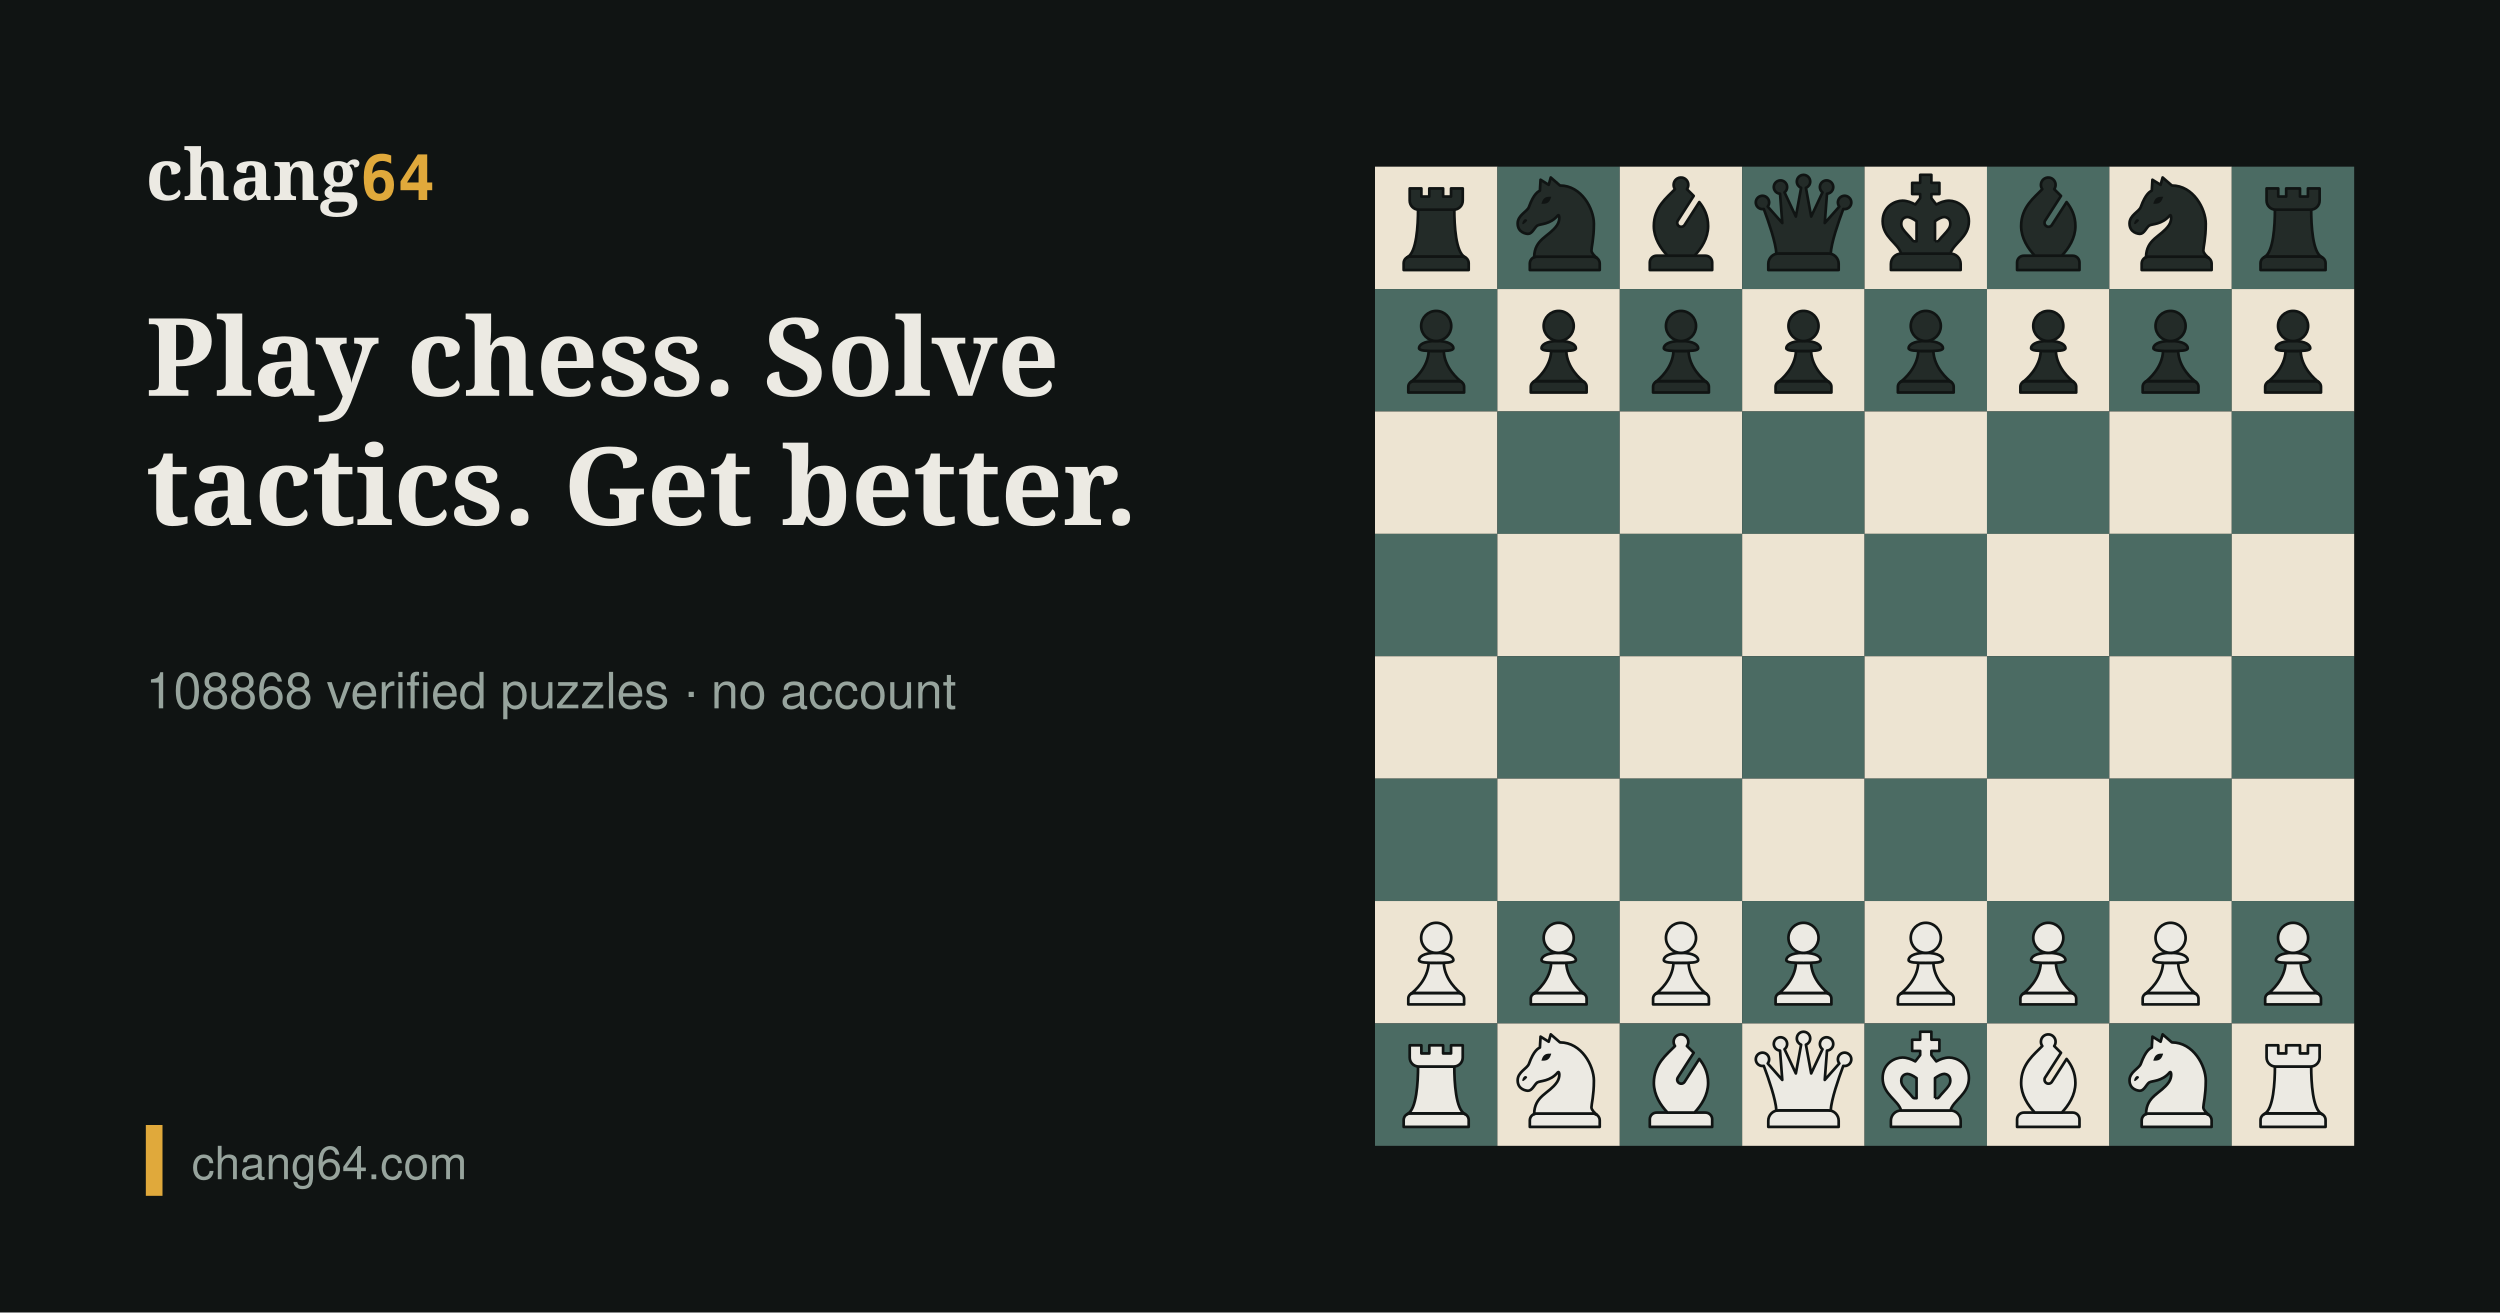
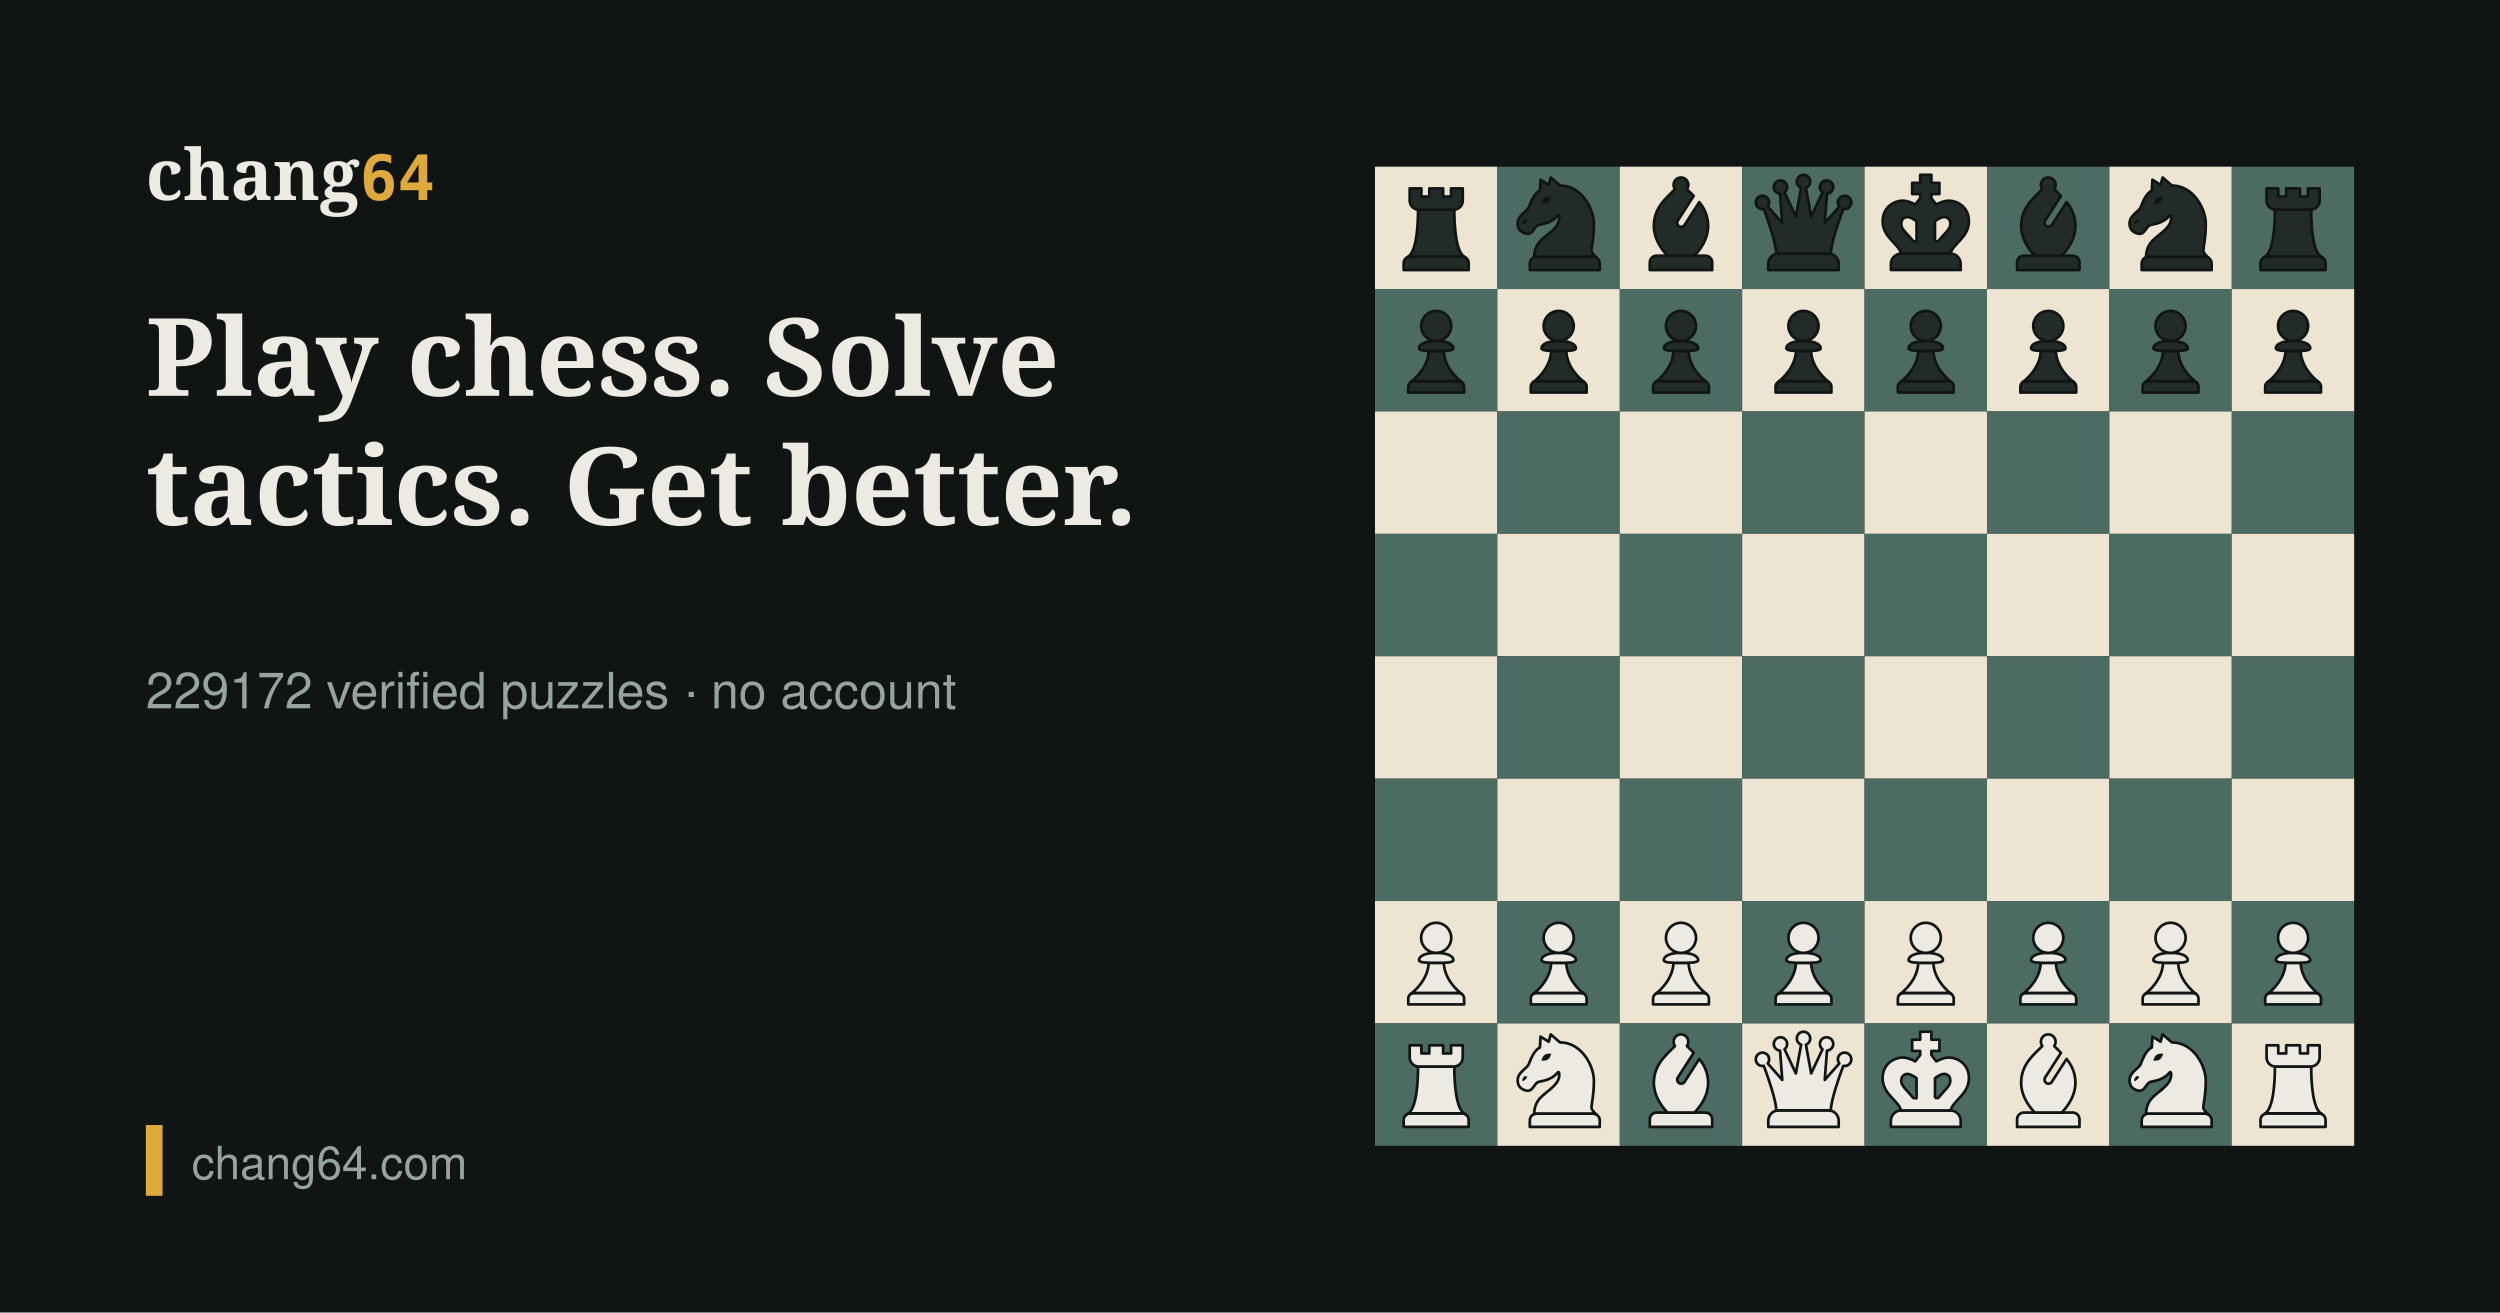
<svg xmlns="http://www.w3.org/2000/svg" width="1200" height="630" viewBox="0 0 1200 630">
  <rect width="1200" height="630" fill="#101413" />
  <g transform="translate(660,80)">
    <rect x="0" y="0" width="58.75" height="58.75" fill="#EDE4D2" />
    <rect x="58.75" y="0" width="58.75" height="58.75" fill="#4B6B63" />
    <rect x="117.5" y="0" width="58.75" height="58.75" fill="#EDE4D2" />
    <rect x="176.25" y="0" width="58.75" height="58.75" fill="#4B6B63" />
    <rect x="235" y="0" width="58.75" height="58.75" fill="#EDE4D2" />
    <rect x="293.75" y="0" width="58.75" height="58.75" fill="#4B6B63" />
    <rect x="352.5" y="0" width="58.75" height="58.75" fill="#EDE4D2" />
    <rect x="411.25" y="0" width="58.75" height="58.75" fill="#4B6B63" />
    <rect x="0" y="58.75" width="58.75" height="58.75" fill="#4B6B63" />
    <rect x="58.75" y="58.75" width="58.75" height="58.75" fill="#EDE4D2" />
    <rect x="117.5" y="58.75" width="58.75" height="58.75" fill="#4B6B63" />
    <rect x="176.25" y="58.75" width="58.75" height="58.75" fill="#EDE4D2" />
    <rect x="235" y="58.75" width="58.75" height="58.75" fill="#4B6B63" />
    <rect x="293.75" y="58.75" width="58.75" height="58.75" fill="#EDE4D2" />
    <rect x="352.5" y="58.75" width="58.75" height="58.75" fill="#4B6B63" />
    <rect x="411.25" y="58.75" width="58.75" height="58.75" fill="#EDE4D2" />
    <rect x="0" y="117.5" width="58.75" height="58.75" fill="#EDE4D2" />
    <rect x="58.75" y="117.5" width="58.75" height="58.75" fill="#4B6B63" />
    <rect x="117.5" y="117.5" width="58.75" height="58.75" fill="#EDE4D2" />
    <rect x="176.25" y="117.5" width="58.75" height="58.75" fill="#4B6B63" />
    <rect x="235" y="117.5" width="58.75" height="58.75" fill="#EDE4D2" />
    <rect x="293.75" y="117.5" width="58.75" height="58.75" fill="#4B6B63" />
    <rect x="352.5" y="117.5" width="58.75" height="58.75" fill="#EDE4D2" />
    <rect x="411.25" y="117.5" width="58.75" height="58.75" fill="#4B6B63" />
    <rect x="0" y="176.25" width="58.75" height="58.75" fill="#4B6B63" />
    <rect x="58.75" y="176.25" width="58.75" height="58.75" fill="#EDE4D2" />
    <rect x="117.5" y="176.25" width="58.75" height="58.75" fill="#4B6B63" />
    <rect x="176.25" y="176.25" width="58.75" height="58.75" fill="#EDE4D2" />
    <rect x="235" y="176.25" width="58.75" height="58.75" fill="#4B6B63" />
    <rect x="293.75" y="176.25" width="58.75" height="58.75" fill="#EDE4D2" />
    <rect x="352.5" y="176.25" width="58.75" height="58.75" fill="#4B6B63" />
    <rect x="411.25" y="176.25" width="58.75" height="58.75" fill="#EDE4D2" />
    <rect x="0" y="235" width="58.75" height="58.75" fill="#EDE4D2" />
    <rect x="58.75" y="235" width="58.75" height="58.75" fill="#4B6B63" />
    <rect x="117.5" y="235" width="58.75" height="58.75" fill="#EDE4D2" />
    <rect x="176.25" y="235" width="58.75" height="58.75" fill="#4B6B63" />
    <rect x="235" y="235" width="58.75" height="58.75" fill="#EDE4D2" />
    <rect x="293.75" y="235" width="58.75" height="58.75" fill="#4B6B63" />
    <rect x="352.5" y="235" width="58.75" height="58.75" fill="#EDE4D2" />
    <rect x="411.25" y="235" width="58.75" height="58.75" fill="#4B6B63" />
    <rect x="0" y="293.75" width="58.75" height="58.75" fill="#4B6B63" />
    <rect x="58.75" y="293.75" width="58.75" height="58.75" fill="#EDE4D2" />
    <rect x="117.5" y="293.75" width="58.75" height="58.75" fill="#4B6B63" />
    <rect x="176.25" y="293.75" width="58.75" height="58.75" fill="#EDE4D2" />
    <rect x="235" y="293.75" width="58.75" height="58.75" fill="#4B6B63" />
    <rect x="293.75" y="293.75" width="58.75" height="58.75" fill="#EDE4D2" />
    <rect x="352.5" y="293.75" width="58.75" height="58.75" fill="#4B6B63" />
    <rect x="411.25" y="293.75" width="58.75" height="58.75" fill="#EDE4D2" />
    <rect x="0" y="352.5" width="58.75" height="58.75" fill="#EDE4D2" />
    <rect x="58.75" y="352.5" width="58.75" height="58.75" fill="#4B6B63" />
    <rect x="117.5" y="352.5" width="58.75" height="58.75" fill="#EDE4D2" />
    <rect x="176.25" y="352.5" width="58.75" height="58.75" fill="#4B6B63" />
    <rect x="235" y="352.5" width="58.75" height="58.75" fill="#EDE4D2" />
    <rect x="293.75" y="352.5" width="58.75" height="58.75" fill="#4B6B63" />
    <rect x="352.5" y="352.5" width="58.75" height="58.75" fill="#EDE4D2" />
    <rect x="411.25" y="352.5" width="58.75" height="58.75" fill="#4B6B63" />
    <rect x="0" y="411.25" width="58.75" height="58.75" fill="#4B6B63" />
    <rect x="58.75" y="411.25" width="58.75" height="58.75" fill="#EDE4D2" />
    <rect x="117.5" y="411.25" width="58.75" height="58.75" fill="#4B6B63" />
    <rect x="176.25" y="411.25" width="58.75" height="58.75" fill="#EDE4D2" />
    <rect x="235" y="411.25" width="58.75" height="58.75" fill="#4B6B63" />
    <rect x="293.75" y="411.25" width="58.75" height="58.75" fill="#EDE4D2" />
    <rect x="352.5" y="411.25" width="58.75" height="58.75" fill="#4B6B63" />
    <rect x="411.25" y="411.25" width="58.75" height="58.75" fill="#EDE4D2" />
    <defs>
      <symbol id="pbr" viewBox="0 0 45 45">
        <path d="M12.99,33.03h19.01c1.35,0,2.45,1.1,2.45,2.45v2.52H10.54v-2.52c0-1.35,1.1-2.45,2.45-2.45Z" fill="#232b28" stroke="#101413" stroke-linecap="round" stroke-linejoin="round" />
        <path d="M29.17,15.8c-.07,0-.15.01-.23.01h-12.88c-.08,0-.15,0-.23-.01-.01,5.69-.51,15.85-3.95,17.49,0,0,0,0,0,0,.33-.17.71-.27,1.11-.27h19.01c.4,0,.78.1,1.11.27,0,0,0,0,0,0-3.45-1.65-3.94-11.8-3.95-17.49Z" fill="#232b28" stroke="#101413" stroke-linecap="round" stroke-linejoin="round" />
        <path d="M27.96,8v2.99h-2.92v-2.99h-5.07v2.99h-2.92v-2.99h-4.29v4.5c0,1.83,1.48,3.31,3.31,3.31h12.88c1.83,0,3.31-1.48,3.31-3.31v-4.5h-4.29Z" fill="#232b28" stroke="#101413" stroke-linecap="round" stroke-linejoin="round" />
      </symbol>
      <symbol id="pbn" viewBox="0 0 45 45">
        <path d="M14.4,33.1h20.67c1.39,0,2.52,1.13,2.52,2.52v2.38H11.88v-2.38c0-1.39,1.13-2.52,2.52-2.52Z" fill="#232b28" stroke="#101413" stroke-linecap="round" stroke-linejoin="round" stroke-width="1" />
        <path d="M14.65,21.66c.97-.66,4.68-.28,7.56-3.75.52-.62.98,1.68-.34,3.64-2.86,4.23-8.3,4.94-8.39,11.72.29-.11.6-.18.92-.18h20.67c.52,0,1,.16,1.4.42-.55-.46-1.93-1.71-1.93-2.68,0-1.21.9-4.35.9-9.83s-4.54-14.07-12.47-14.07l-3.39-2.95-.75,2.7-3-1.87s-.15,2.38-.24,4.01c-.54.3-2.22.96-4.03,5.99-.63,1.75-4.15,3-4.15,6.07,0,3.41,3.21,3.83,3.82,3.83,1.57,0,2.36-2.34,3.42-3.06Z" fill="#232b28" stroke="#101413" stroke-linecap="round" stroke-linejoin="round" stroke-width="1" />
        <path d="M18.54,13.2c.9-.63.98-1.58,1.21-2.02.03-.06-.02-.12-.08-.12-.49.06-1.4-.18-2.31.45-.9.64-.98,1.58-1.2,2.02-.03.06.02.12.08.12.49-.06,1.4.18,2.3-.45Z" fill="#101413" />
        <path d="M10.24,20.58c-.46.42-.86.73-1.07.5s.14-1.16.6-1.57.87-.16,1.08.07-.15.59-.61,1.01Z" fill="#101413" />
      </symbol>
      <symbol id="pbb" viewBox="0 0 45 45">
        <path d="M13.5,32.74h18c1.36,0,2.47,1.11,2.47,2.47v2.79H11.03v-2.79c0-1.36,1.11-2.47,2.47-2.47Z" fill="#232b28" stroke="#101413" stroke-linecap="round" stroke-linejoin="round" stroke-width="1" />
        <path d="M27.46,32.74c2.5-2.65,5.01-6.42,5.01-10.9,0-3.8-1.45-6.58-3.24-8.82l-5.4,8.41c-.44.69-1.36.89-2.04.45h0c-.69-.44-.89-1.36-.45-2.04l5.83-9.09c-.88-.88-1.74-1.69-2.49-2.47.4-.56.6-1.27.47-2.04-.18-1.1-1.08-2.02-2.18-2.21-1.7-.29-3.18,1.01-3.18,2.66,0,.59.19,1.13.51,1.58-2.94,3.06-7.78,6.6-7.78,13.55,0,4.48,2.51,8.26,5.01,10.9h9.93Z" fill="#232b28" stroke="#101413" stroke-linecap="round" stroke-linejoin="round" stroke-width="1" />
      </symbol>
      <symbol id="pbq" viewBox="0 0 45 45">
        <path d="M31.62,31.91H13.38c-2.1,0-3.82,1.72-3.82,3.82v2.27h25.88v-2.27c0-2.11-1.71-3.82-3.82-3.82Z" fill="#232b28" stroke="#101413" stroke-linecap="round" stroke-linejoin="round" />
        <path d="M39.59,11.71c-.8-1.1-2.33-1.34-3.43-.54s-1.34,2.33-.54,3.43c.02.02.04.04.05.07l-5.35,6.05.82-10.77c.83-.06,1.62-.53,2.03-1.33.62-1.21.14-2.69-1.07-3.3-.19-.1-.39-.16-.58-.21h0s0,0,0,0c-1.07-.24-2.2.26-2.72,1.28-.55,1.07-.23,2.35.69,3.06l-4.16,8.89-1.94-10.57c.93-.35,1.58-1.25,1.58-2.29,0-1.36-1.1-2.46-2.46-2.46h0c-1.36,0-2.46,1.1-2.46,2.46,0,1.05.66,1.94,1.58,2.29l-1.94,10.57-4.16-8.89c.92-.71,1.23-1.99.69-3.06-.52-1.02-1.65-1.52-2.72-1.28h0s0,0,0,0c-.2.04-.39.11-.58.21-1.21.62-1.69,2.1-1.07,3.3.41.8,1.19,1.28,2.03,1.33l.82,10.77-5.35-6.05s.04-.04.05-.07c.8-1.1.55-2.63-.54-3.43s-2.63-.55-3.43.54c-.8,1.1-.55,2.63.54,3.43.58.42,1.29.55,1.94.42,1.81,4.84,4.41,12.39,4.63,16.46.28-.06.56-.1.86-.1h18.24c.3,0,.58.04.86.1.22-4.07,2.81-11.61,4.63-16.46.65.13,1.36,0,1.94-.42,1.1-.8,1.34-2.33.54-3.43Z" fill="#232b28" stroke="#101413" stroke-linecap="round" stroke-linejoin="round" />
      </symbol>
      <symbol id="pbk" viewBox="0 0 45 45">
        <path d="M31.54,31.96H13.46c-2.08,0-3.79,1.7-3.79,3.79v2.25h25.66v-2.25c0-2.09-1.7-3.79-3.79-3.79Z" fill="#232b28" stroke="#101413" stroke-linecap="round" stroke-linejoin="round" stroke-width=".98" />
        <path d="M31.08,12.5c-1.67,0-3.32.64-4.72,1.42l-1.8-2.32v-1.53h2.95v-4.12h-2.95v-2.95h-4.12v2.95h-2.95v4.12h2.95v1.53l-1.8,2.32c-1.4-.78-3.05-1.42-4.72-1.42-2.74,0-7.28,2.13-7.28,7.55,0,5.98,5.8,8.15,6.78,11.92.01,0,.03,0,.04,0h18.08s.03,0,.04,0c.97-3.77,6.78-5.94,6.78-11.92,0-5.41-4.54-7.55-7.28-7.55ZM29.1,25.07c-.58.62-1.23,1.31-1.82,2.09-.14.18-.35.29-.58.29-.35,0-.84,0-.81,0v-7.39c1.3-.96,2.57-1.55,3.39-1.56.42.03,2.24.27,2.24,2.46,0,1.37-.74,2.3-2.42,4.1ZM13.48,20.97c0-2.19,1.82-2.44,2.24-2.46.82.01,2.09.6,3.39,1.56v7.39s-.46,0-.81,0c-.23,0-.44-.11-.58-.29-.59-.77-1.24-1.46-1.82-2.09-1.68-1.8-2.42-2.73-2.42-4.1Z" fill="#232b28" stroke="#101413" stroke-linecap="round" stroke-linejoin="round" stroke-width=".98" />
      </symbol>
      <symbol id="pbp" viewBox="0 0 45 45">
        <path d="M14.31,33.79h16.38c1.14,0,2.07.93,2.07,2.07v2.14H12.24v-2.14c0-1.14.93-2.07,2.07-2.07Z" fill="#232b28" stroke="#101413" stroke-linecap="round" stroke-linejoin="round" />
        <path d="M31.85,34.14c-1.31-1.01-6.34-5.24-6.57-11.44-.84.03-1.78.03-2.77.03s-1.94,0-2.77-.03c-.24,6.2-5.26,10.43-6.57,11.44,0,0,0,0,0,0,.33-.22.73-.35,1.16-.35h16.38c.43,0,.83.13,1.16.35,0,0,0,0,0,0Z" fill="#232b28" stroke="#101413" stroke-linecap="round" stroke-linejoin="round" />
        <path d="M28.82,21.68c0,1.02-2.83,1.05-6.32,1.05s-6.32-.04-6.32-1.05,1.41-2.63,6.32-2.63,6.32,1.61,6.32,2.63Z" fill="#232b28" stroke="#101413" stroke-linecap="round" stroke-linejoin="round" />
        <circle cx="22.5" cy="13.53" r="5.53" fill="#232b28" stroke="#101413" stroke-linecap="round" stroke-linejoin="round" />
      </symbol>
      <symbol id="pwp" viewBox="0 0 45 45">
        <path d="M14.31,33.79h16.38c1.14,0,2.07.93,2.07,2.07v2.14H12.24v-2.14c0-1.14.93-2.07,2.07-2.07Z" fill="#eceae3" stroke="#101413" stroke-linecap="round" stroke-linejoin="round" />
        <path d="M31.85,34.14c-1.31-1.01-6.34-5.24-6.57-11.44-.84.03-1.78.03-2.77.03s-1.94,0-2.77-.03c-.24,6.2-5.26,10.43-6.57,11.44,0,0,0,0,0,0,.33-.22.73-.35,1.16-.35h16.38c.43,0,.83.13,1.16.35,0,0,0,0,0,0Z" fill="#eceae3" stroke="#101413" stroke-linecap="round" stroke-linejoin="round" />
        <path d="M28.82,21.68c0,1.02-2.83,1.05-6.32,1.05s-6.32-.04-6.32-1.05,1.41-2.63,6.32-2.63,6.32,1.61,6.32,2.63Z" fill="#eceae3" stroke="#101413" stroke-linecap="round" stroke-linejoin="round" />
        <circle cx="22.5" cy="13.53" r="5.53" fill="#eceae3" stroke="#101413" stroke-linecap="round" stroke-linejoin="round" />
      </symbol>
      <symbol id="pwr" viewBox="0 0 45 45">
        <path d="M12.99,33.03h19.01c1.35,0,2.45,1.1,2.45,2.45v2.52H10.54v-2.52c0-1.35,1.1-2.45,2.45-2.45Z" fill="#eceae3" stroke="#101413" stroke-linecap="round" stroke-linejoin="round" />
        <path d="M29.17,15.8c-.07,0-.15.01-.23.01h-12.88c-.08,0-.15,0-.23-.01-.01,5.69-.51,15.85-3.95,17.49,0,0,0,0,0,0,.33-.17.71-.27,1.11-.27h19.01c.4,0,.78.1,1.11.27,0,0,0,0,0,0-3.45-1.65-3.94-11.8-3.95-17.49Z" fill="#eceae3" stroke="#101413" stroke-linecap="round" stroke-linejoin="round" />
        <path d="M27.96,8v2.99h-2.92v-2.99h-5.07v2.99h-2.92v-2.99h-4.29v4.5c0,1.83,1.48,3.31,3.31,3.31h12.88c1.83,0,3.31-1.48,3.31-3.31v-4.5h-4.29Z" fill="#eceae3" stroke="#101413" stroke-linecap="round" stroke-linejoin="round" />
      </symbol>
      <symbol id="pwn" viewBox="0 0 45 45">
        <path d="M14.4,33.1h20.67c1.39,0,2.52,1.13,2.52,2.52v2.38H11.88v-2.38c0-1.39,1.13-2.52,2.52-2.52Z" fill="#eceae3" stroke="#101413" stroke-linecap="round" stroke-linejoin="round" stroke-width="1" />
        <path d="M14.65,21.66c.97-.66,4.68-.28,7.56-3.75.52-.62.98,1.68-.34,3.64-2.86,4.23-8.3,4.94-8.39,11.72.29-.11.6-.18.92-.18h20.67c.52,0,1,.16,1.4.42-.55-.46-1.93-1.71-1.93-2.68,0-1.21.9-4.35.9-9.83s-4.54-14.07-12.47-14.07l-3.39-2.95-.75,2.7-3-1.87s-.15,2.38-.24,4.01c-.54.3-2.22.96-4.03,5.99-.63,1.75-4.15,3-4.15,6.07,0,3.41,3.21,3.83,3.82,3.83,1.57,0,2.36-2.34,3.42-3.06Z" fill="#eceae3" stroke="#101413" stroke-linecap="round" stroke-linejoin="round" stroke-width="1" />
        <path d="M18.54,13.2c.9-.63.98-1.58,1.21-2.02.03-.06-.02-.12-.08-.12-.49.06-1.4-.18-2.31.45-.9.64-.98,1.58-1.2,2.02-.03.06.02.12.08.12.49-.06,1.4.18,2.3-.45Z" fill="#101413" />
        <path d="M10.24,20.58c-.46.42-.86.73-1.07.5s.14-1.16.6-1.57.87-.16,1.08.07-.15.59-.61,1.01Z" fill="#101413" />
      </symbol>
      <symbol id="pwb" viewBox="0 0 45 45">
        <path d="M13.5,32.74h18c1.36,0,2.47,1.11,2.47,2.47v2.79H11.03v-2.79c0-1.36,1.11-2.47,2.47-2.47Z" fill="#eceae3" stroke="#101413" stroke-linecap="round" stroke-linejoin="round" stroke-width="1" />
        <path d="M27.46,32.74c2.5-2.65,5.01-6.42,5.01-10.9,0-3.8-1.45-6.58-3.24-8.82l-5.4,8.41c-.44.69-1.36.89-2.04.45h0c-.69-.44-.89-1.36-.45-2.04l5.83-9.09c-.88-.88-1.74-1.69-2.49-2.47.4-.56.6-1.27.47-2.04-.18-1.1-1.08-2.02-2.18-2.21-1.7-.29-3.18,1.01-3.18,2.66,0,.59.19,1.13.51,1.58-2.94,3.06-7.78,6.6-7.78,13.55,0,4.48,2.51,8.26,5.01,10.9h9.93Z" fill="#eceae3" stroke="#101413" stroke-linecap="round" stroke-linejoin="round" stroke-width="1" />
      </symbol>
      <symbol id="pwq" viewBox="0 0 45 45">
        <path d="M31.62,31.91H13.38c-2.1,0-3.82,1.72-3.82,3.82v2.27h25.88v-2.27c0-2.11-1.71-3.82-3.82-3.82Z" fill="#eceae3" stroke="#101413" stroke-linecap="round" stroke-linejoin="round" />
        <path d="M39.59,11.71c-.8-1.1-2.33-1.34-3.43-.54s-1.34,2.33-.54,3.43c.02.02.04.04.05.07l-5.35,6.05.82-10.77c.83-.06,1.62-.53,2.03-1.33.62-1.21.14-2.69-1.07-3.3-.19-.1-.39-.16-.58-.21h0s0,0,0,0c-1.07-.24-2.2.26-2.72,1.28-.55,1.07-.23,2.35.69,3.06l-4.16,8.89-1.94-10.57c.93-.35,1.58-1.25,1.58-2.29,0-1.36-1.1-2.46-2.46-2.46h0c-1.36,0-2.46,1.1-2.46,2.46,0,1.05.66,1.94,1.58,2.29l-1.94,10.57-4.16-8.89c.92-.71,1.23-1.99.69-3.06-.52-1.02-1.65-1.52-2.72-1.28h0s0,0,0,0c-.2.04-.39.11-.58.21-1.21.62-1.69,2.1-1.07,3.3.41.8,1.19,1.28,2.03,1.33l.82,10.77-5.35-6.05s.04-.04.05-.07c.8-1.1.55-2.63-.54-3.43s-2.63-.55-3.43.54c-.8,1.1-.55,2.63.54,3.43.58.42,1.29.55,1.94.42,1.81,4.84,4.41,12.39,4.63,16.46.28-.06.56-.1.86-.1h18.24c.3,0,.58.04.86.1.22-4.07,2.81-11.61,4.63-16.46.65.13,1.36,0,1.94-.42,1.1-.8,1.34-2.33.54-3.43Z" fill="#eceae3" stroke="#101413" stroke-linecap="round" stroke-linejoin="round" />
      </symbol>
      <symbol id="pwk" viewBox="0 0 45 45">
        <path d="M31.54,31.96H13.46c-2.08,0-3.79,1.7-3.79,3.79v2.25h25.66v-2.25c0-2.09-1.7-3.79-3.79-3.79Z" fill="#eceae3" stroke="#101413" stroke-linecap="round" stroke-linejoin="round" stroke-width=".98" />
        <path d="M31.08,12.5c-1.67,0-3.32.64-4.72,1.42l-1.8-2.32v-1.53h2.95v-4.12h-2.95v-2.95h-4.12v2.95h-2.95v4.12h2.95v1.53l-1.8,2.32c-1.4-.78-3.05-1.42-4.72-1.42-2.74,0-7.28,2.13-7.28,7.55,0,5.98,5.8,8.15,6.78,11.92.01,0,.03,0,.04,0h18.08s.03,0,.04,0c.97-3.77,6.78-5.94,6.78-11.92,0-5.41-4.54-7.55-7.28-7.55ZM29.1,25.07c-.58.62-1.23,1.31-1.82,2.09-.14.18-.35.29-.58.29-.35,0-.84,0-.81,0v-7.39c1.3-.96,2.57-1.55,3.39-1.56.42.03,2.24.27,2.24,2.46,0,1.37-.74,2.3-2.42,4.1ZM13.48,20.97c0-2.19,1.82-2.44,2.24-2.46.82.01,2.09.6,3.39,1.56v7.39s-.46,0-.81,0c-.23,0-.44-.11-.58-.29-.59-.77-1.24-1.46-1.82-2.09-1.68-1.8-2.42-2.73-2.42-4.1Z" fill="#eceae3" stroke="#101413" stroke-linecap="round" stroke-linejoin="round" stroke-width=".98" />
      </symbol>
    </defs>
    <use href="#pbr" x="0.0" y="0.0" width="58.75" height="58.75" />
    <use href="#pbn" x="58.8" y="0.0" width="58.75" height="58.75" />
    <use href="#pbb" x="117.5" y="0.0" width="58.75" height="58.75" />
    <use href="#pbq" x="176.3" y="0.0" width="58.75" height="58.75" />
    <use href="#pbk" x="235.0" y="0.0" width="58.75" height="58.75" />
    <use href="#pbb" x="293.8" y="0.0" width="58.75" height="58.75" />
    <use href="#pbn" x="352.5" y="0.0" width="58.75" height="58.75" />
    <use href="#pbr" x="411.3" y="0.0" width="58.75" height="58.75" />
    <use href="#pbp" x="0.0" y="58.8" width="58.75" height="58.75" />
    <use href="#pbp" x="58.8" y="58.8" width="58.75" height="58.75" />
    <use href="#pbp" x="117.5" y="58.8" width="58.75" height="58.75" />
    <use href="#pbp" x="176.3" y="58.8" width="58.75" height="58.75" />
    <use href="#pbp" x="235.0" y="58.8" width="58.75" height="58.75" />
    <use href="#pbp" x="293.8" y="58.8" width="58.75" height="58.75" />
    <use href="#pbp" x="352.5" y="58.8" width="58.75" height="58.75" />
    <use href="#pbp" x="411.3" y="58.8" width="58.75" height="58.75" />
    <use href="#pwp" x="0.0" y="352.5" width="58.75" height="58.75" />
    <use href="#pwp" x="58.8" y="352.5" width="58.75" height="58.75" />
    <use href="#pwp" x="117.5" y="352.5" width="58.75" height="58.75" />
    <use href="#pwp" x="176.3" y="352.5" width="58.75" height="58.75" />
    <use href="#pwp" x="235.0" y="352.5" width="58.75" height="58.75" />
    <use href="#pwp" x="293.8" y="352.5" width="58.75" height="58.75" />
    <use href="#pwp" x="352.5" y="352.5" width="58.75" height="58.75" />
    <use href="#pwp" x="411.3" y="352.5" width="58.75" height="58.75" />
    <use href="#pwr" x="0.0" y="411.3" width="58.75" height="58.75" />
    <use href="#pwn" x="58.8" y="411.3" width="58.75" height="58.75" />
    <use href="#pwb" x="117.5" y="411.3" width="58.75" height="58.75" />
    <use href="#pwq" x="176.3" y="411.3" width="58.75" height="58.75" />
    <use href="#pwk" x="235.0" y="411.3" width="58.75" height="58.75" />
    <use href="#pwb" x="293.8" y="411.3" width="58.75" height="58.75" />
    <use href="#pwn" x="352.5" y="411.3" width="58.75" height="58.75" />
    <use href="#pwr" x="411.3" y="411.3" width="58.75" height="58.75" />
  </g>
  <text x="70" y="190" font-family="Georgia,serif" font-size="52" font-weight="600" fill="#ECEAE3">Play chess. Solve</text>
  <text x="70" y="252" font-family="Georgia,serif" font-size="52" font-weight="600" fill="#ECEAE3">tactics. Get better.</text>
-   <text x="70" y="340" font-family="Helvetica,Arial,sans-serif" font-size="24" fill="#97A49D">108868 verified puzzles · no account</text>
+   <text x="70" y="340" font-family="Helvetica,Arial,sans-serif" font-size="24" fill="#97A49D">229172 verified puzzles · no account</text>
  <text x="70" y="96" font-family="Georgia,serif" font-size="34" font-weight="600" fill="#ECEAE3">chang<tspan fill="#E0A93B" font-family="monospace" font-size="30">64</tspan>
  </text>
  <rect x="70" y="540" width="8" height="34" fill="#E0A93B" />
  <text x="92" y="566" font-family="Helvetica,Arial,sans-serif" font-size="22" fill="#97A49D">chang64.com</text>
</svg>
